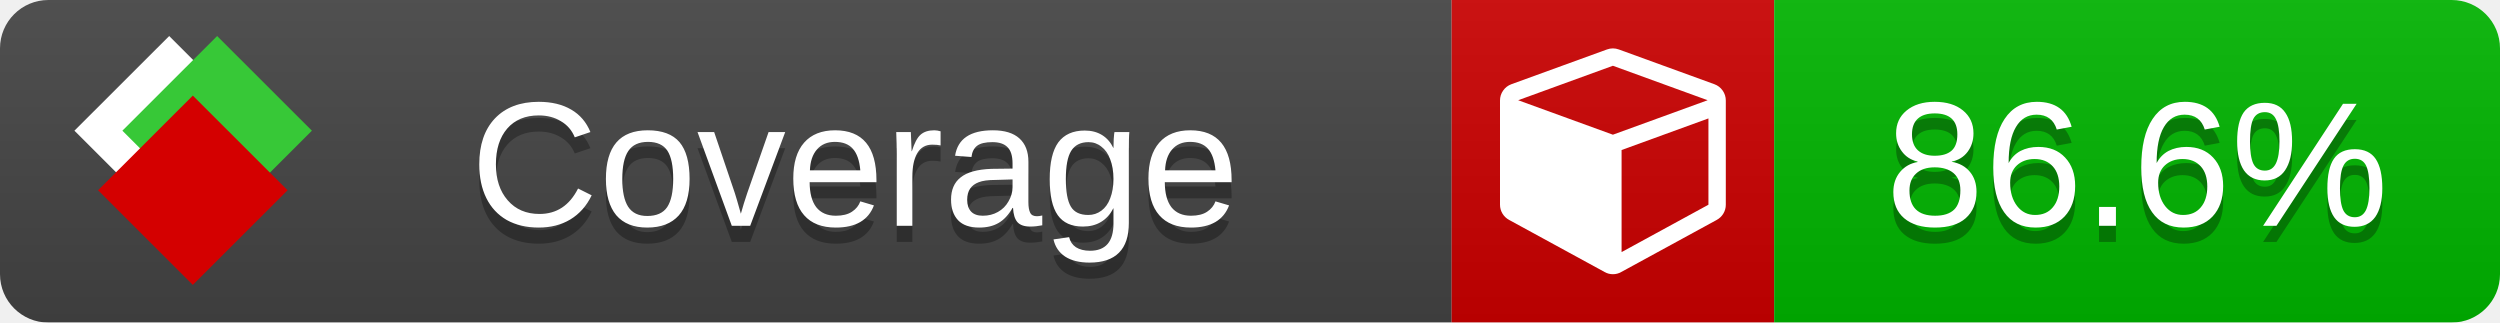
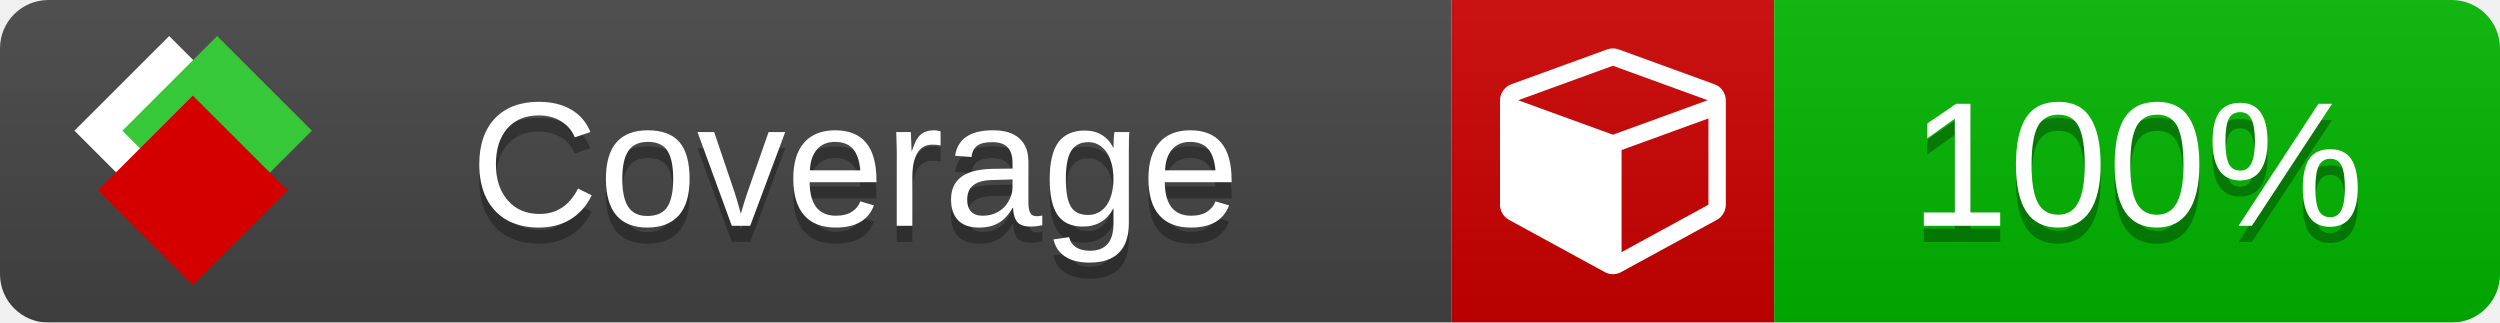
<svg xmlns="http://www.w3.org/2000/svg" xmlns:xlink="http://www.w3.org/1999/xlink" width="155" height="20">
  <style type="text/css">
          
            @keyframes fade1 {
                0% { visibility: visible; opacity: 1; }
               27% { visibility: visible; opacity: 1; }
               33% { visibility: hidden; opacity: 0; }
               60% { visibility: hidden; opacity: 0; }
               66% { visibility: hidden; opacity: 0; }
               93% { visibility: hidden; opacity: 0; }
              100% { visibility: visible; opacity: 1; }
            }
            @keyframes fade2 {
                0% { visibility: hidden; opacity: 0; }
               27% { visibility: hidden; opacity: 0; }
               33% { visibility: visible; opacity: 1; }
               60% { visibility: visible; opacity: 1; }
               66% { visibility: hidden; opacity: 0; }
               93% { visibility: hidden; opacity: 0; }
              100% { visibility: hidden; opacity: 0; }
            }
            @keyframes fade3 {
                0% { visibility: hidden; opacity: 0; }
               27% { visibility: hidden; opacity: 0; }
               33% { visibility: hidden; opacity: 0; }
               60% { visibility: hidden; opacity: 0; }
               66% { visibility: visible; opacity: 1; }
               93% { visibility: visible; opacity: 1; }
              100% { visibility: hidden; opacity: 0; }
            }
            .linecoverage {
                animation-duration: 15s;
                animation-name: fade1;
                animation-iteration-count: infinite;
            }
            .branchcoverage {
                animation-duration: 15s;
                animation-name: fade2;
                animation-iteration-count: infinite;
            }
            .methodcoverage {
                animation-duration: 15s;
                animation-name: fade3;
                animation-iteration-count: infinite;
            }
          
    </style>
  <defs>
    <linearGradient id="gradient" x2="0" y2="100%">
      <stop offset="0" stop-color="#bbb" stop-opacity=".1" />
      <stop offset="1" stop-opacity=".1" />
    </linearGradient>
    <linearGradient id="c">
      <stop offset="0" stop-color="#d40000" />
      <stop offset="1" stop-color="#ff2a2a" />
    </linearGradient>
    <linearGradient id="a">
      <stop offset="0" stop-color="#e0e0de" />
      <stop offset="1" stop-color="#fff" />
    </linearGradient>
    <linearGradient id="b">
      <stop offset="0" stop-color="#37c837" />
      <stop offset="1" stop-color="#217821" />
    </linearGradient>
    <linearGradient xlink:href="#a" id="e" x1="106.44" x2="69.96" y1="-11.96" y2="-46.84" gradientTransform="matrix(-.8426 -.00045 -.00045 -.8426 -94.27 -75.82)" gradientUnits="userSpaceOnUse" />
    <linearGradient xlink:href="#b" id="f" x1="56.19" x2="77.97" y1="-23.45" y2="10.62" gradientTransform="matrix(.8426 .00045 .00045 .8426 94.27 75.82)" gradientUnits="userSpaceOnUse" />
    <linearGradient xlink:href="#c" id="g" x1="79.98" x2="132.9" y1="10.79" y2="10.79" gradientTransform="matrix(.8426 .00045 .00045 .8426 94.27 75.82)" gradientUnits="userSpaceOnUse" />
    <mask id="mask">
      <rect width="155" height="20" rx="3" fill="#fff" />
    </mask>
    <g id="icon" transform="matrix(.04486 0 0 .04481 -.48 -.63)">
      <rect width="52.92" height="52.92" x="-109.72" y="-27.13" fill="url(#e)" transform="rotate(-135)" />
      <rect width="52.92" height="52.92" x="70.19" y="-39.18" fill="url(#f)" transform="rotate(45)" />
      <rect width="52.92" height="52.92" x="80.05" y="-15.74" fill="url(#g)" transform="rotate(45)" />
    </g>
  </defs>
  <g mask="url(#mask)">
    <rect x="0" y="0" width="90" height="20" fill="#444" />
    <rect x="90" y="0" width="20" height="20" fill="#c00" />
    <rect x="110" y="0" width="45" height="20" fill="#00B600" />
    <rect x="0" y="0" width="155" height="20" fill="url(#gradient)" />
  </g>
  <g>
    <path class="" fill="#fff" d="m 100.538,15.629 5.385,-2.936 v -5.351 l -5.385,1.96 z M 100,8.351 105.873,6.214 100,4.077 94.127,6.214 Z m 7,-2.12 v 6.462 q 0,0.294 -0.151,0.547 -0.151,0.252 -0.412,0.395 l -5.923,3.231 q -0.236,0.135 -0.513,0.135 -0.278,0 -0.513,-0.135 l -5.923,-3.231 Q 93.303,13.492 93.151,13.239 93,12.987 93,12.692 v -6.462 q 0,-0.337 0.194,-0.614 0.194,-0.278 0.513,-0.395 l 5.923,-2.154 q 0.185,-0.067 0.37,-0.067 0.185,0 0.37,0.067 l 5.923,2.154 q 0.32,0.118 0.513,0.395 Q 107,5.894 107,6.231 Z" />
  </g>
  <g fill="#fff" text-anchor="middle" font-family="Verdana,Arial,Geneva,sans-serif" font-size="11">
    <a xlink:href="https://github.com/danielpalme/ReportGenerator" target="_top">
      <use xlink:href="#icon" transform="translate(3,1) scale(3.5)" />
    </a>
    <text x="53" y="15" fill="#010101" fill-opacity=".3">Coverage</text>
    <text x="53" y="14" fill="#fff">Coverage</text>
-     <text class="" x="132.5" y="15" fill="#010101" fill-opacity=".3">86.6%</text>
-     <text class="" x="132.5" y="14">86.6%</text>
+     <text class="" x="132.5" y="15" fill="#010101" fill-opacity=".3">100%</text>
+     <text class="" x="132.5" y="14">100%</text>
  </g>
  <g>
    <rect class="" x="90" y="0" width="65" height="20" fill-opacity="0" />
  </g>
</svg>
